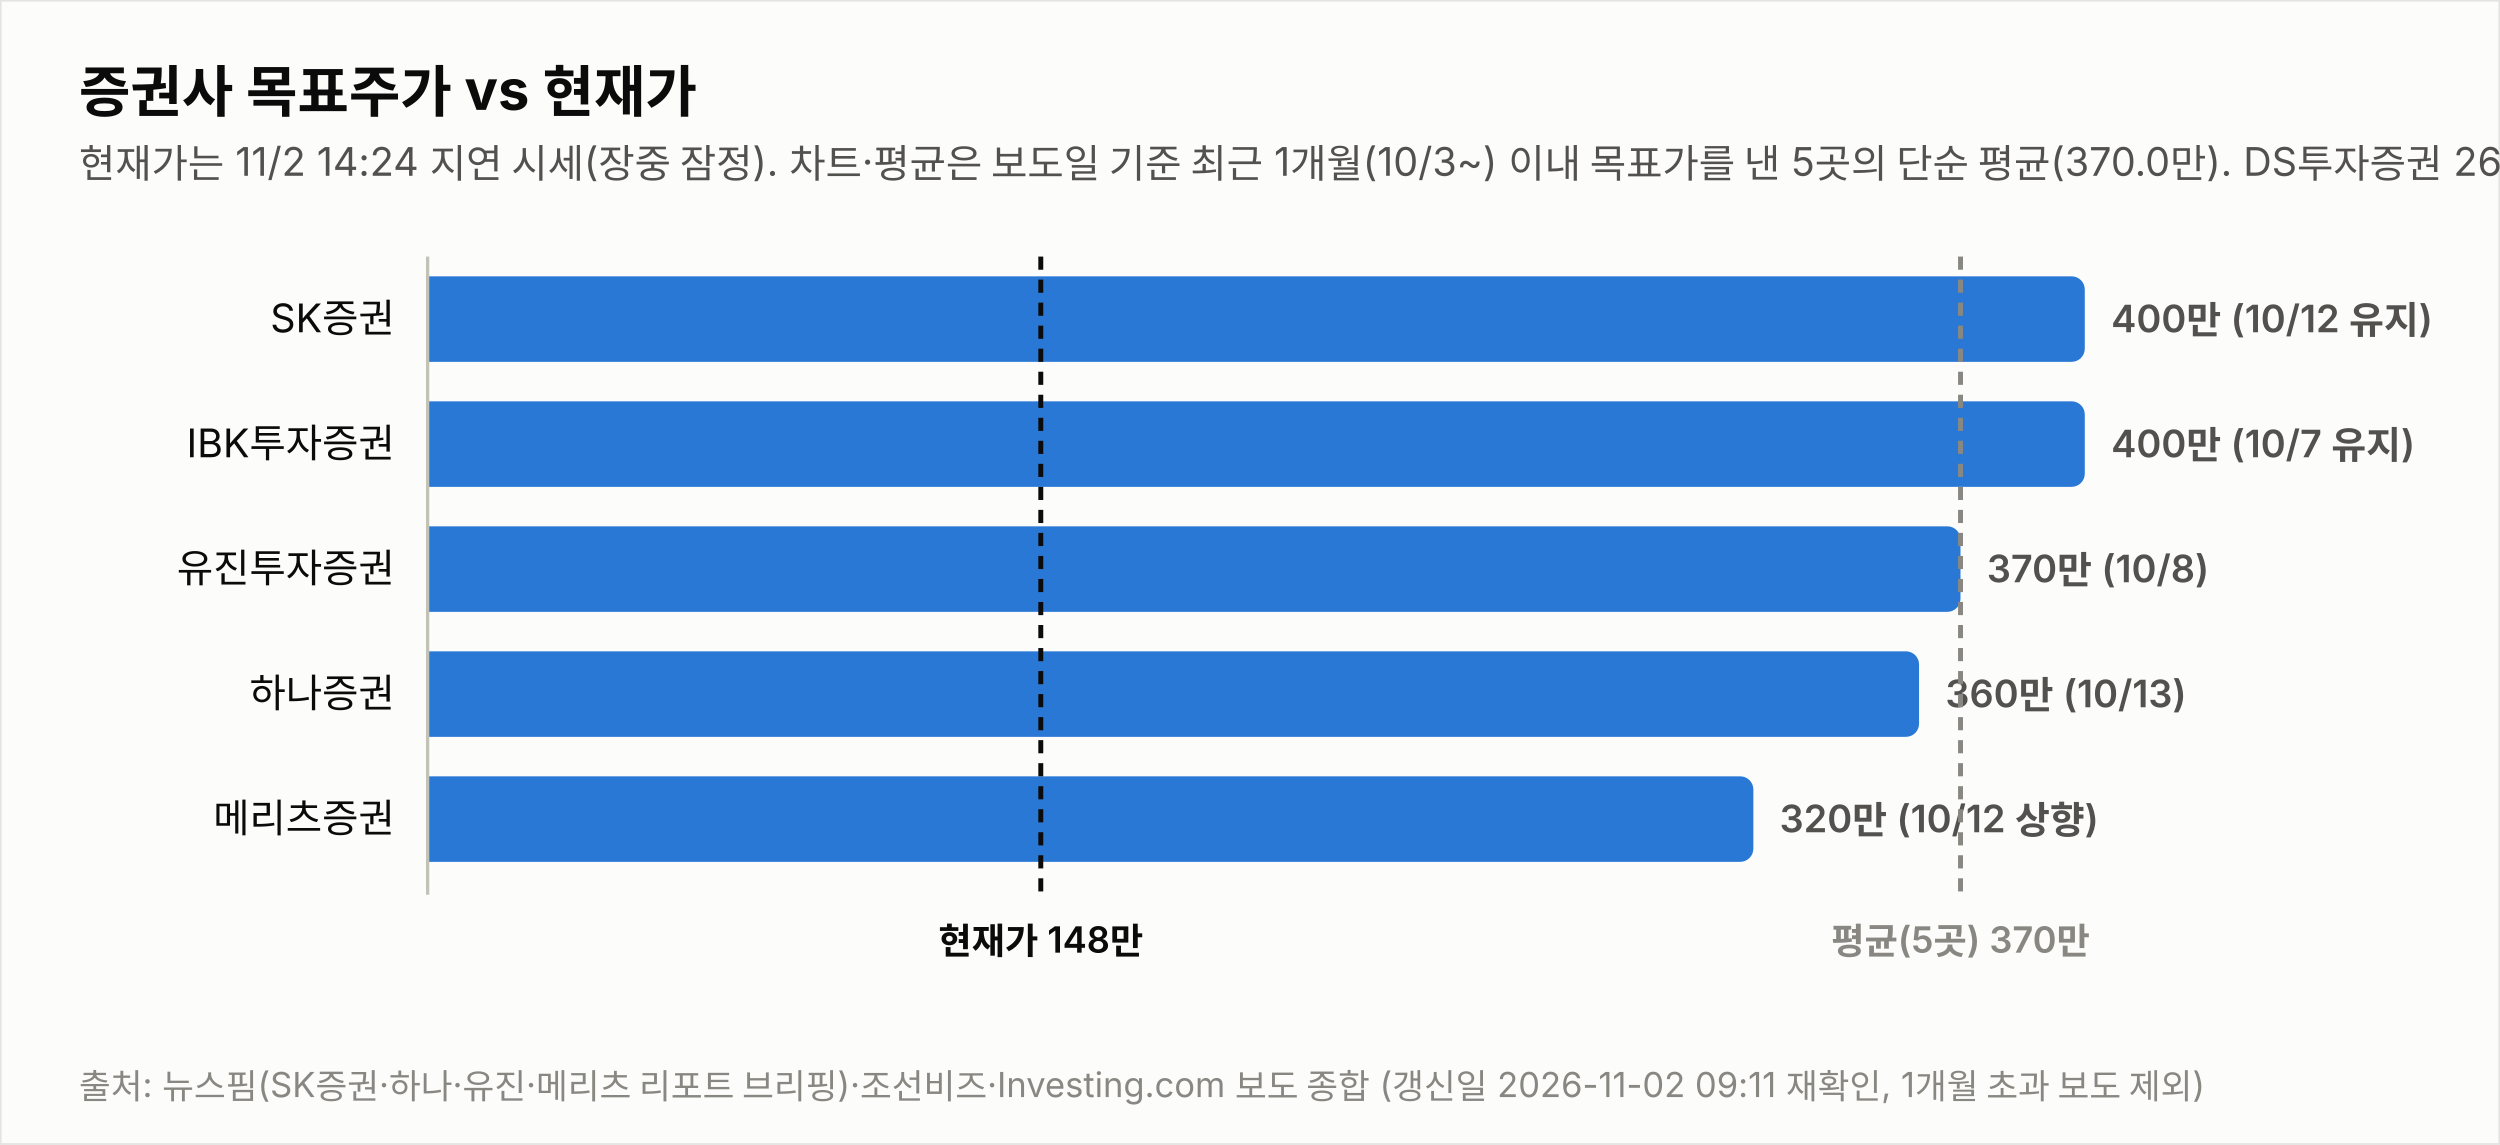
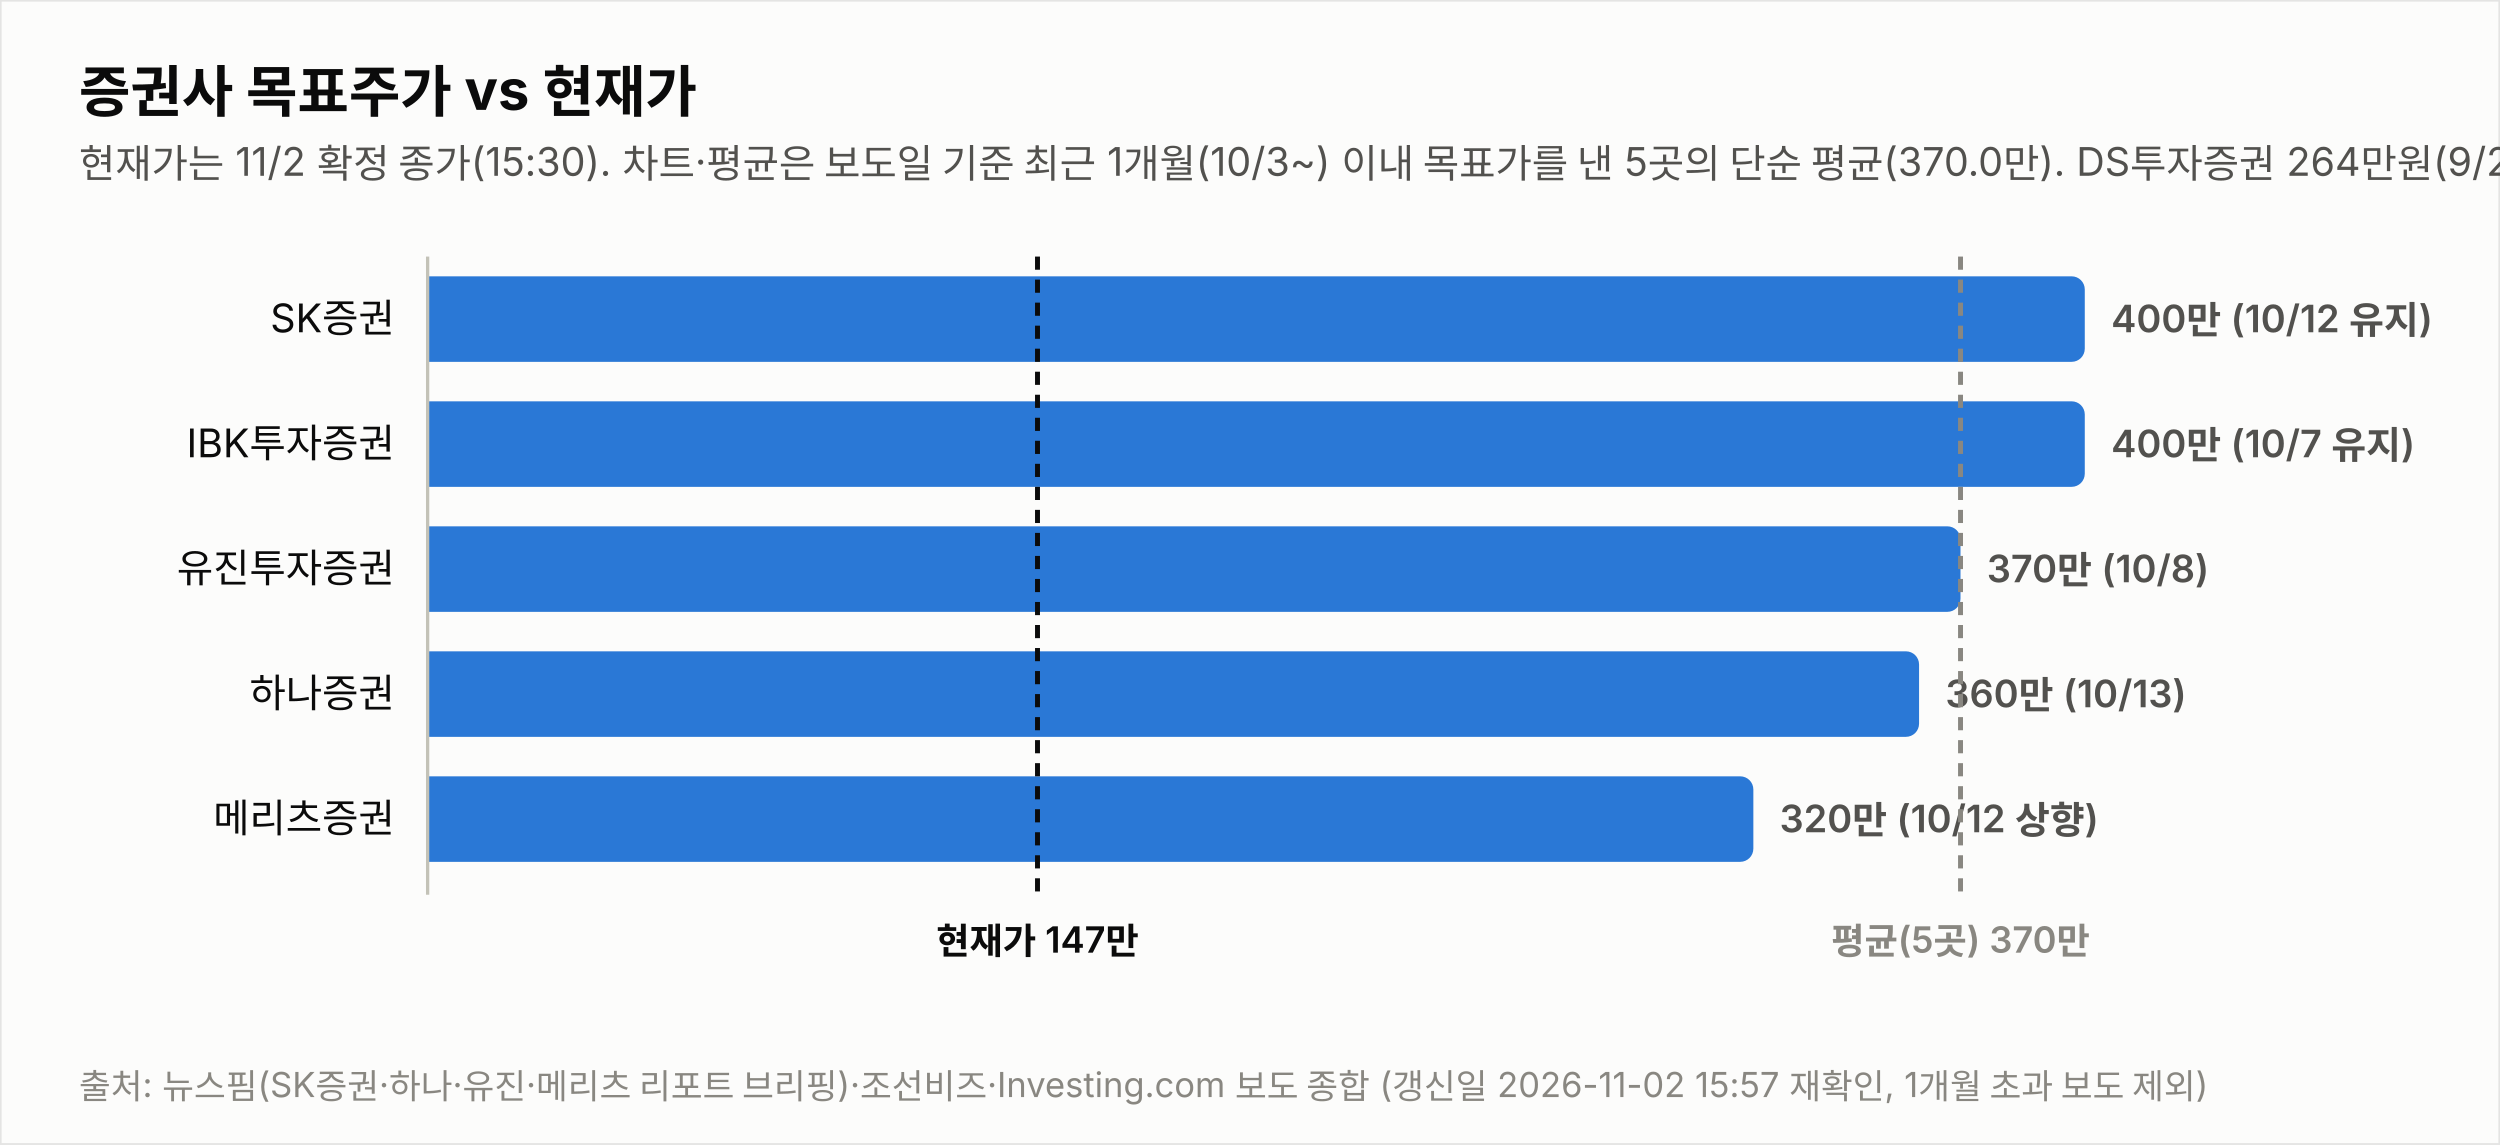
<svg xmlns="http://www.w3.org/2000/svg" width="760" height="348" viewBox="0 0 760 348" font-family="system-ui,-apple-system,&quot;Segoe UI&quot;,&quot;Malgun Gothic&quot;,&quot;Apple SD Gothic Neo&quot;,sans-serif">
  <rect width="760" height="348" fill="#fcfcfb" stroke="rgba(11,11,11,0.10)" />
  <text x="24" y="34" font-size="17" font-weight="700" fill="#0b0b0b">증권사 목표주가 vs 현재가</text>
-   <text x="24" y="54" font-size="12" fill="#52514e">현재가는 11/2 14:24 지연 시세(장중 잠정). 차트·평균은 보도일 기준 최근 1개월(10/3~) 이내 목표가를 낸 5곳의 단순 평균(370.0만). DS투자증권 264만원(9/29)은 기준 창 이동으로 제외.</text>
+   <text x="24" y="54" font-size="12" fill="#52514e">현재가는 11/2 확정 종가(15:30). 차트·평균은 보도일 기준 최근 1개월(10/3~) 이내 목표가를 낸 5곳의 단순 평균(370.0만). DS투자증권 264만원(9/29)은 기준 창 이동으로 제외.</text>
  <text x="120" y="101.0" font-size="12" fill="#0b0b0b" text-anchor="end">SK증권</text>
  <path d="M130,84 h499.774 a4,4 0 0 1 4,4 v18 a4,4 0 0 1 -4,4 h-499.774 z" fill="#2a78d6" opacity="1.0" />
  <text x="641.8" y="101.0" font-size="11.5" font-weight="600" fill="#52514e" style="font-variant-numeric:tabular-nums">400만 (10/12 유지)</text>
  <text x="120" y="139.0" font-size="12" fill="#0b0b0b" text-anchor="end">IBK투자증권</text>
  <path d="M130,122 h499.774 a4,4 0 0 1 4,4 v18 a4,4 0 0 1 -4,4 h-499.774 z" fill="#2a78d6" opacity="1.0" />
  <text x="641.8" y="139.0" font-size="11.5" font-weight="600" fill="#52514e" style="font-variant-numeric:tabular-nums">400만 (10/7 유지)</text>
  <text x="120" y="177.0" font-size="12" fill="#0b0b0b" text-anchor="end">유진투자증권</text>
  <path d="M130,160 h461.991 a4,4 0 0 1 4,4 v18 a4,4 0 0 1 -4,4 h-461.991 z" fill="#2a78d6" opacity="1.0" />
  <text x="604.0" y="177.0" font-size="11.5" font-weight="600" fill="#52514e" style="font-variant-numeric:tabular-nums">370만 (10/8)</text>
  <text x="120" y="215.0" font-size="12" fill="#0b0b0b" text-anchor="end">하나증권</text>
  <path d="M130,198 h449.396 a4,4 0 0 1 4,4 v18 a4,4 0 0 1 -4,4 h-449.396 z" fill="#2a78d6" opacity="1.0" />
  <text x="591.4" y="215.0" font-size="11.5" font-weight="600" fill="#52514e" style="font-variant-numeric:tabular-nums">360만 (10/13)</text>
  <text x="120" y="253.0" font-size="12" fill="#0b0b0b" text-anchor="end">메리츠증권</text>
  <path d="M130,236 h399.019 a4,4 0 0 1 4,4 v18 a4,4 0 0 1 -4,4 h-399.019 z" fill="#2a78d6" opacity="1.0" />
  <text x="541.0" y="253.0" font-size="11.5" font-weight="600" fill="#52514e" style="font-variant-numeric:tabular-nums">320만 (10/12 상향)</text>
  <line x1="130" y1="78" x2="130" y2="272" stroke="#c3c2b7" stroke-width="1" />
-   <line x1="316.4" y1="78" x2="316.4" y2="272" stroke="#0b0b0b" stroke-width="1.5" stroke-dasharray="4 3" />
-   <text x="316.4" y="290" font-size="11" font-weight="600" fill="#0b0b0b" text-anchor="middle">현재가 148만</text>
+   <line x1="315.4" y1="78" x2="315.4" y2="272" stroke="#0b0b0b" stroke-width="1.5" stroke-dasharray="4 3" />
+   <text x="315.4" y="290" font-size="11" font-weight="600" fill="#0b0b0b" text-anchor="middle">현재가 147만</text>
  <line x1="596.0" y1="78" x2="596.0" y2="272" stroke="#898781" stroke-width="1.5" stroke-dasharray="4 3" />
  <text x="596.0" y="290" font-size="11" font-weight="600" fill="#898781" text-anchor="middle">평균(5곳) 370만</text>
-   <text x="24" y="334" font-size="10.5" fill="#898781">출처: 뉴스핌(SK증권·하나·유진·메리츠 리포트 브리핑)·조선비즈·Investing.com 보도 종합 (갱신일 2026-11-02 09:11 재확인, 1개월 초과 보도 제외)</text>
+   <text x="24" y="334" font-size="10.5" fill="#898781">출처: 뉴스핌(SK증권·하나·유진·메리츠 리포트 브리핑)·조선비즈·Investing.com 보도 종합 (갱신일 2026-11-02 15:57 재확인, 1개월 초과 보도 제외)</text>
</svg>
